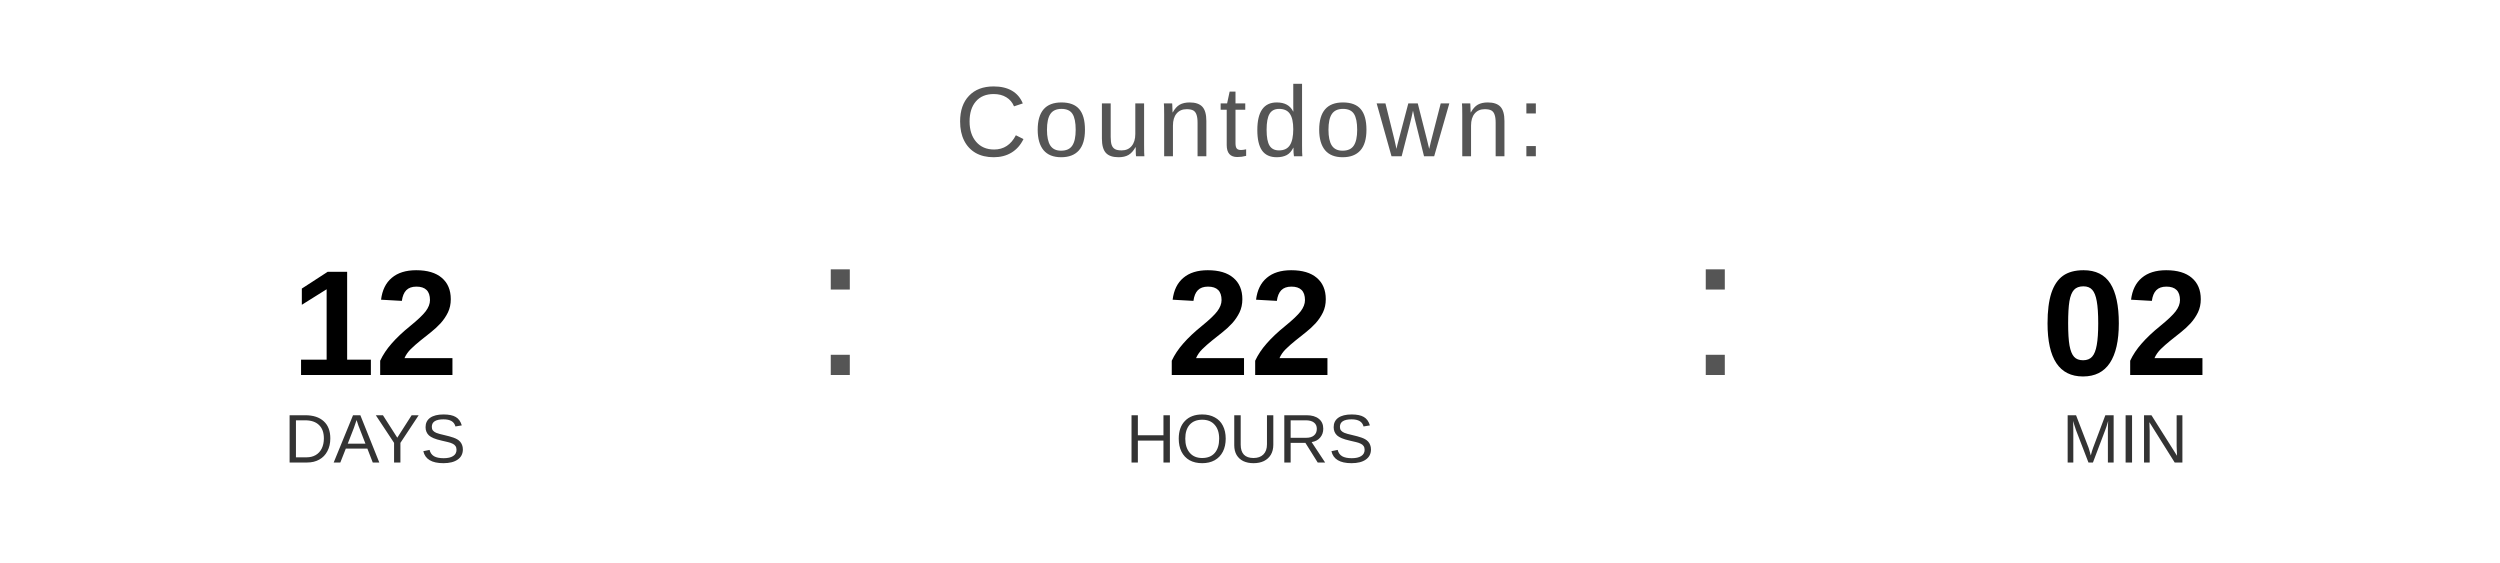
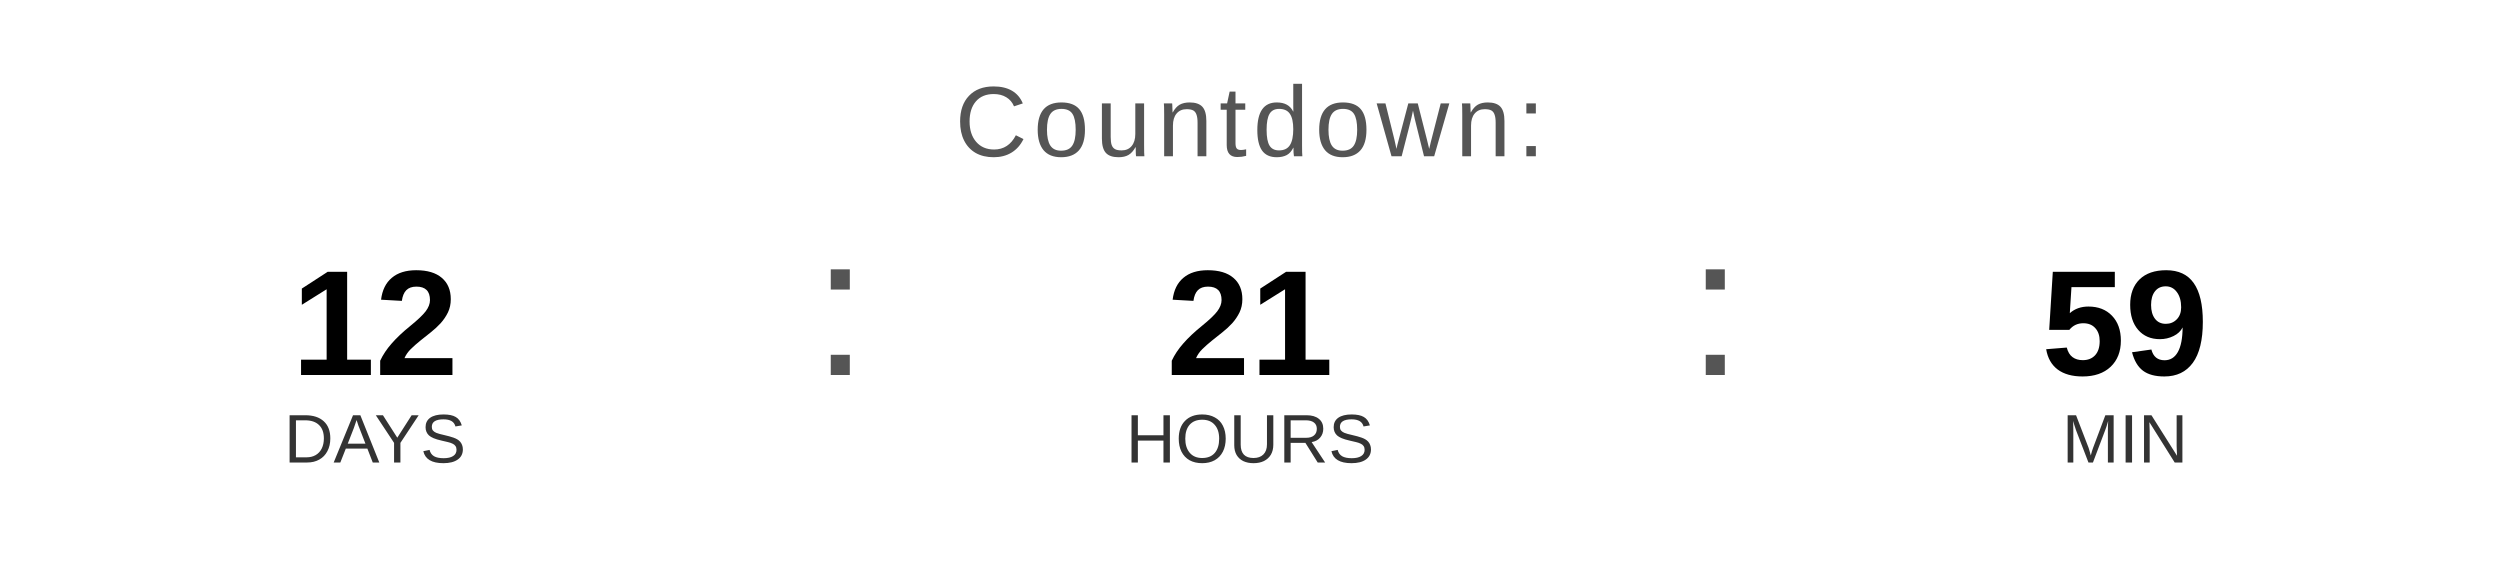
<svg xmlns="http://www.w3.org/2000/svg" width="400" height="90" viewBox="0 0 400 90">
  <text x="200" y="25" font-family="Arial, Helvetica, sans-serif" font-size="16" fill="#555555" text-anchor="middle" letter-spacing="1">
    Countdown:
  </text>
  <text x="60" y="60" font-family="Arial, Helvetica, sans-serif" font-size="24" font-weight="bold" fill="#000000" text-anchor="middle">12</text>
  <text x="60" y="74" font-family="Arial, Helvetica, sans-serif" font-size="11" fill="#333333" text-anchor="middle">DAYS</text>
  <text x="130" y="60" font-family="Arial, sans-serif" font-size="32" fill="#555555">:</text>
-   <text x="200" y="60" font-family="Arial, Helvetica, sans-serif" font-size="24" font-weight="bold" fill="#000000" text-anchor="middle">22</text>
+   <text x="200" y="60" font-family="Arial, Helvetica, sans-serif" font-size="24" font-weight="bold" fill="#000000" text-anchor="middle">21</text>
  <text x="200" y="74" font-family="Arial, Helvetica, sans-serif" font-size="11" fill="#333333" text-anchor="middle">HOURS</text>
  <text x="270" y="60" font-family="Arial, sans-serif" font-size="32" fill="#555555">:</text>
-   <text x="340" y="60" font-family="Arial, Helvetica, sans-serif" font-size="24" font-weight="bold" fill="#000000" text-anchor="middle">02</text>
+   <text x="340" y="60" font-family="Arial, Helvetica, sans-serif" font-size="24" font-weight="bold" fill="#000000" text-anchor="middle">59</text>
  <text x="340" y="74" font-family="Arial, Helvetica, sans-serif" font-size="11" fill="#333333" text-anchor="middle">MIN</text>
</svg>
